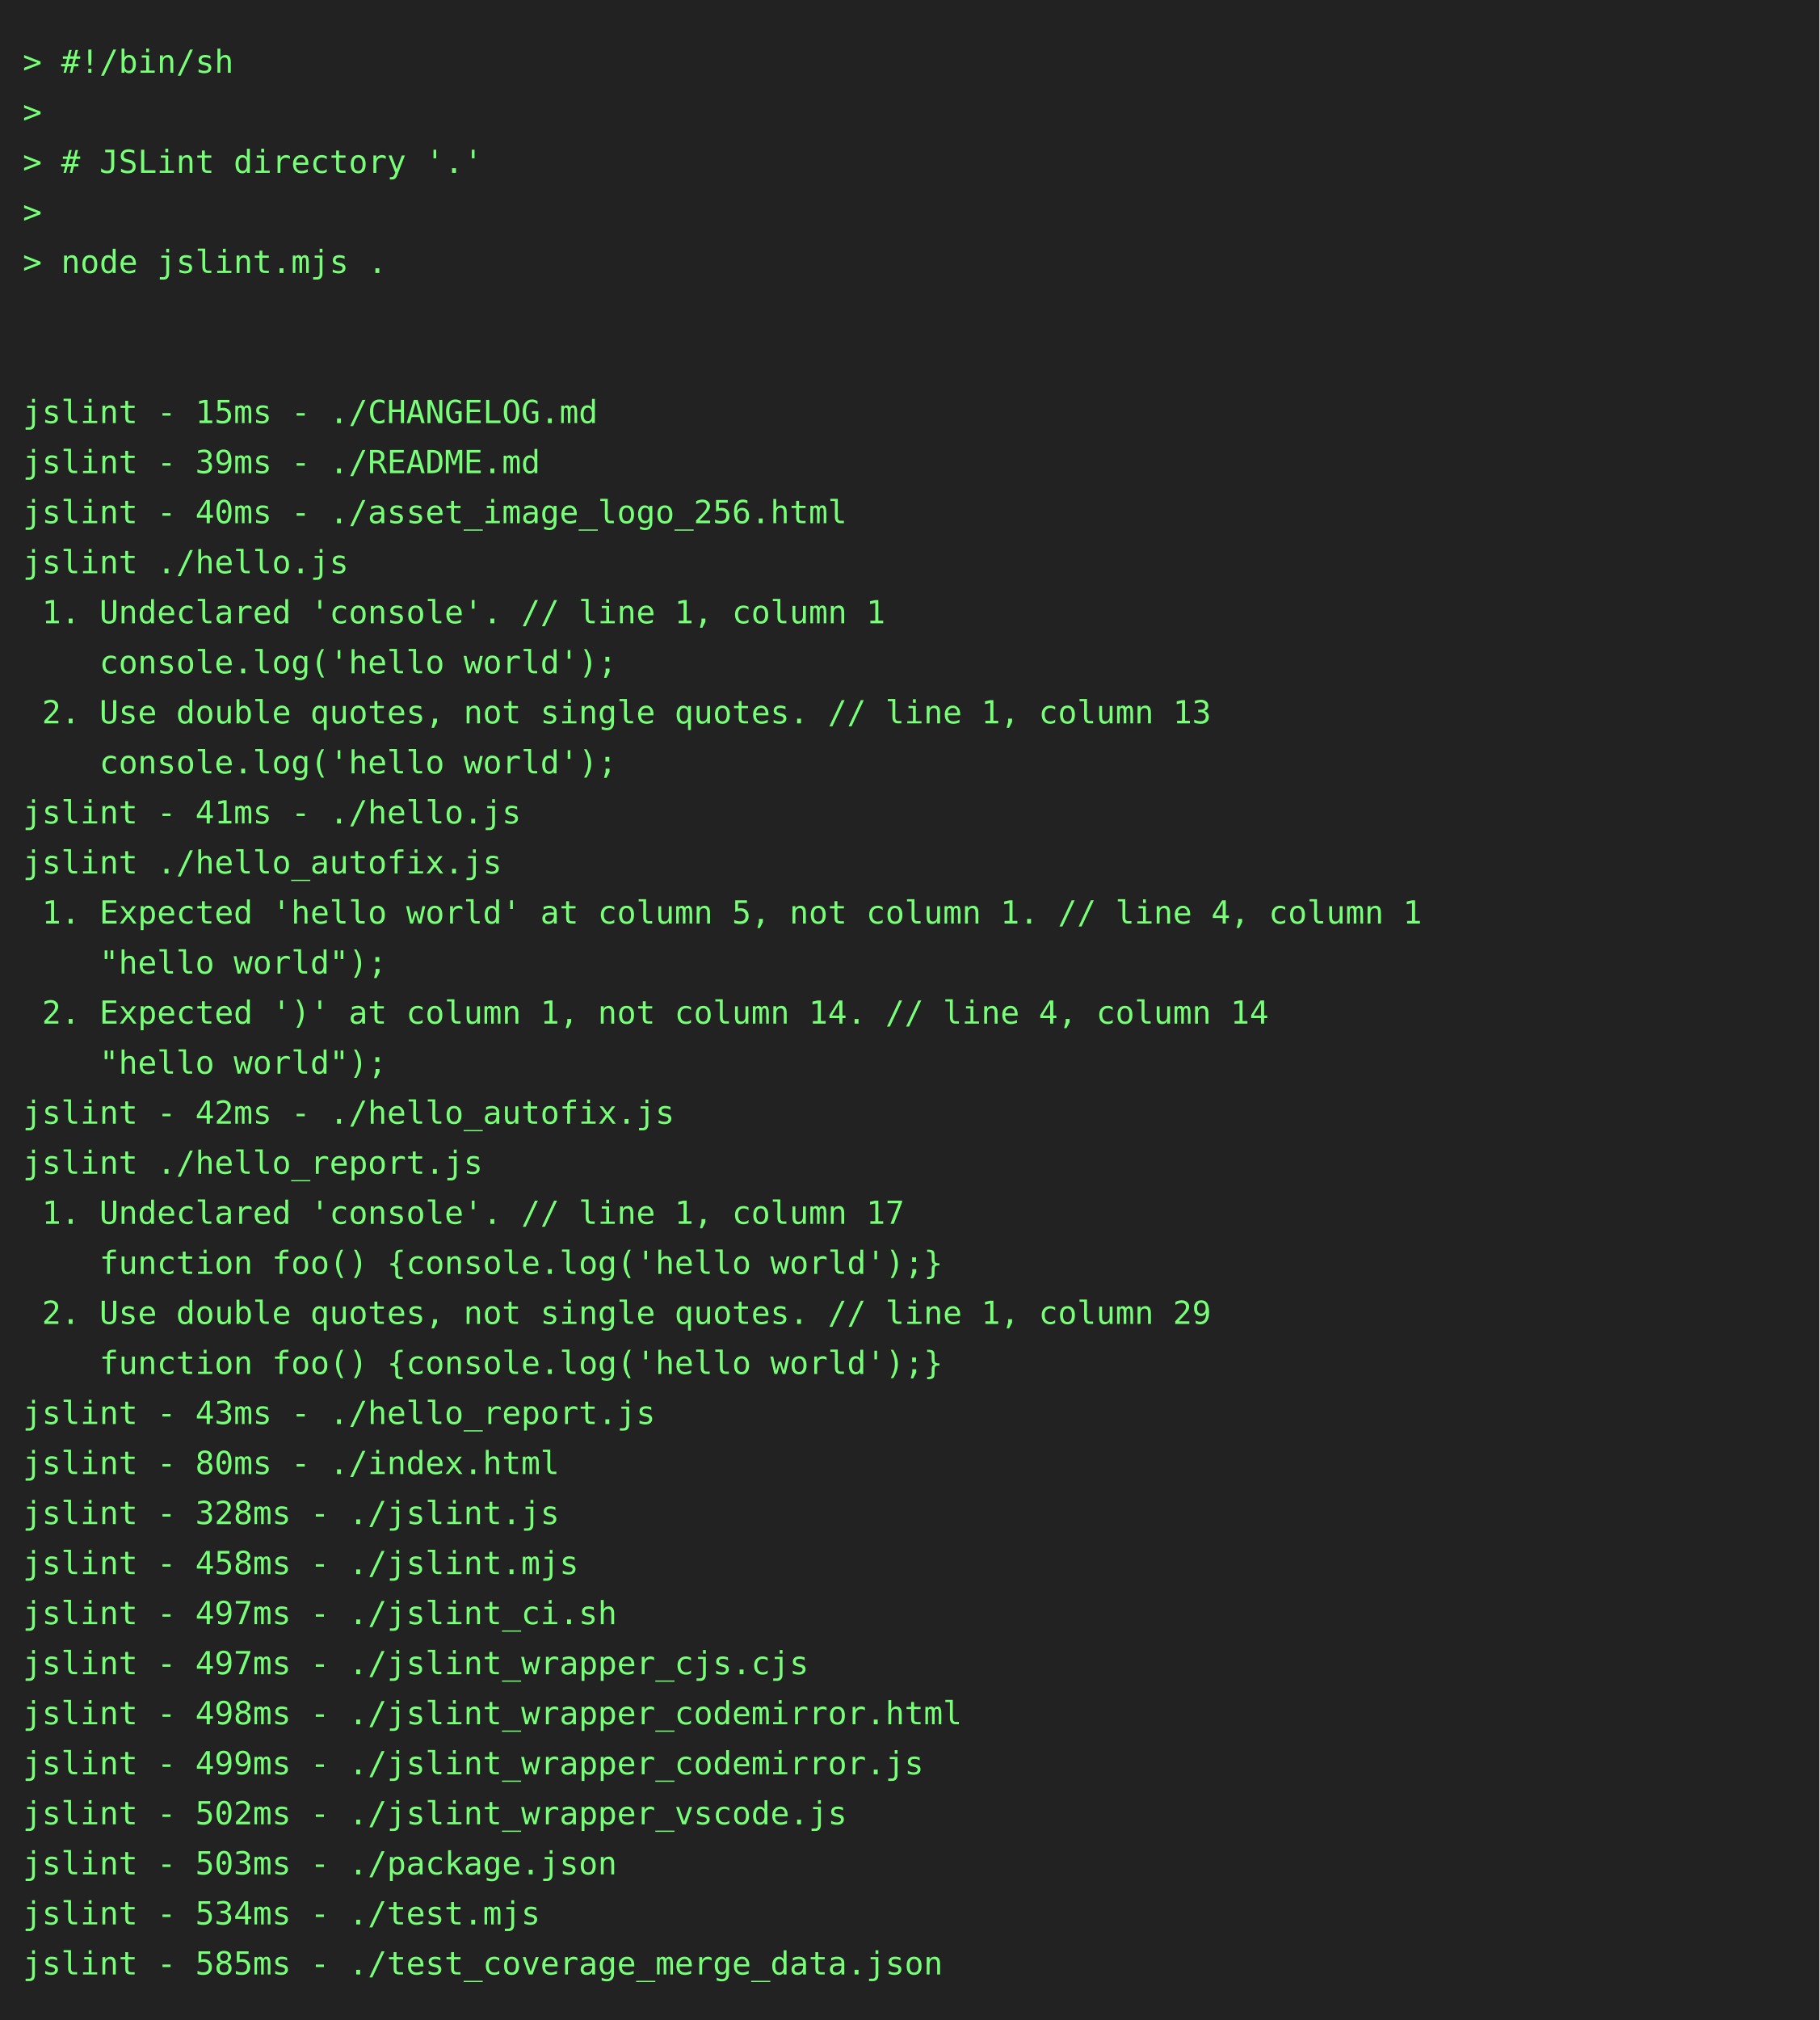
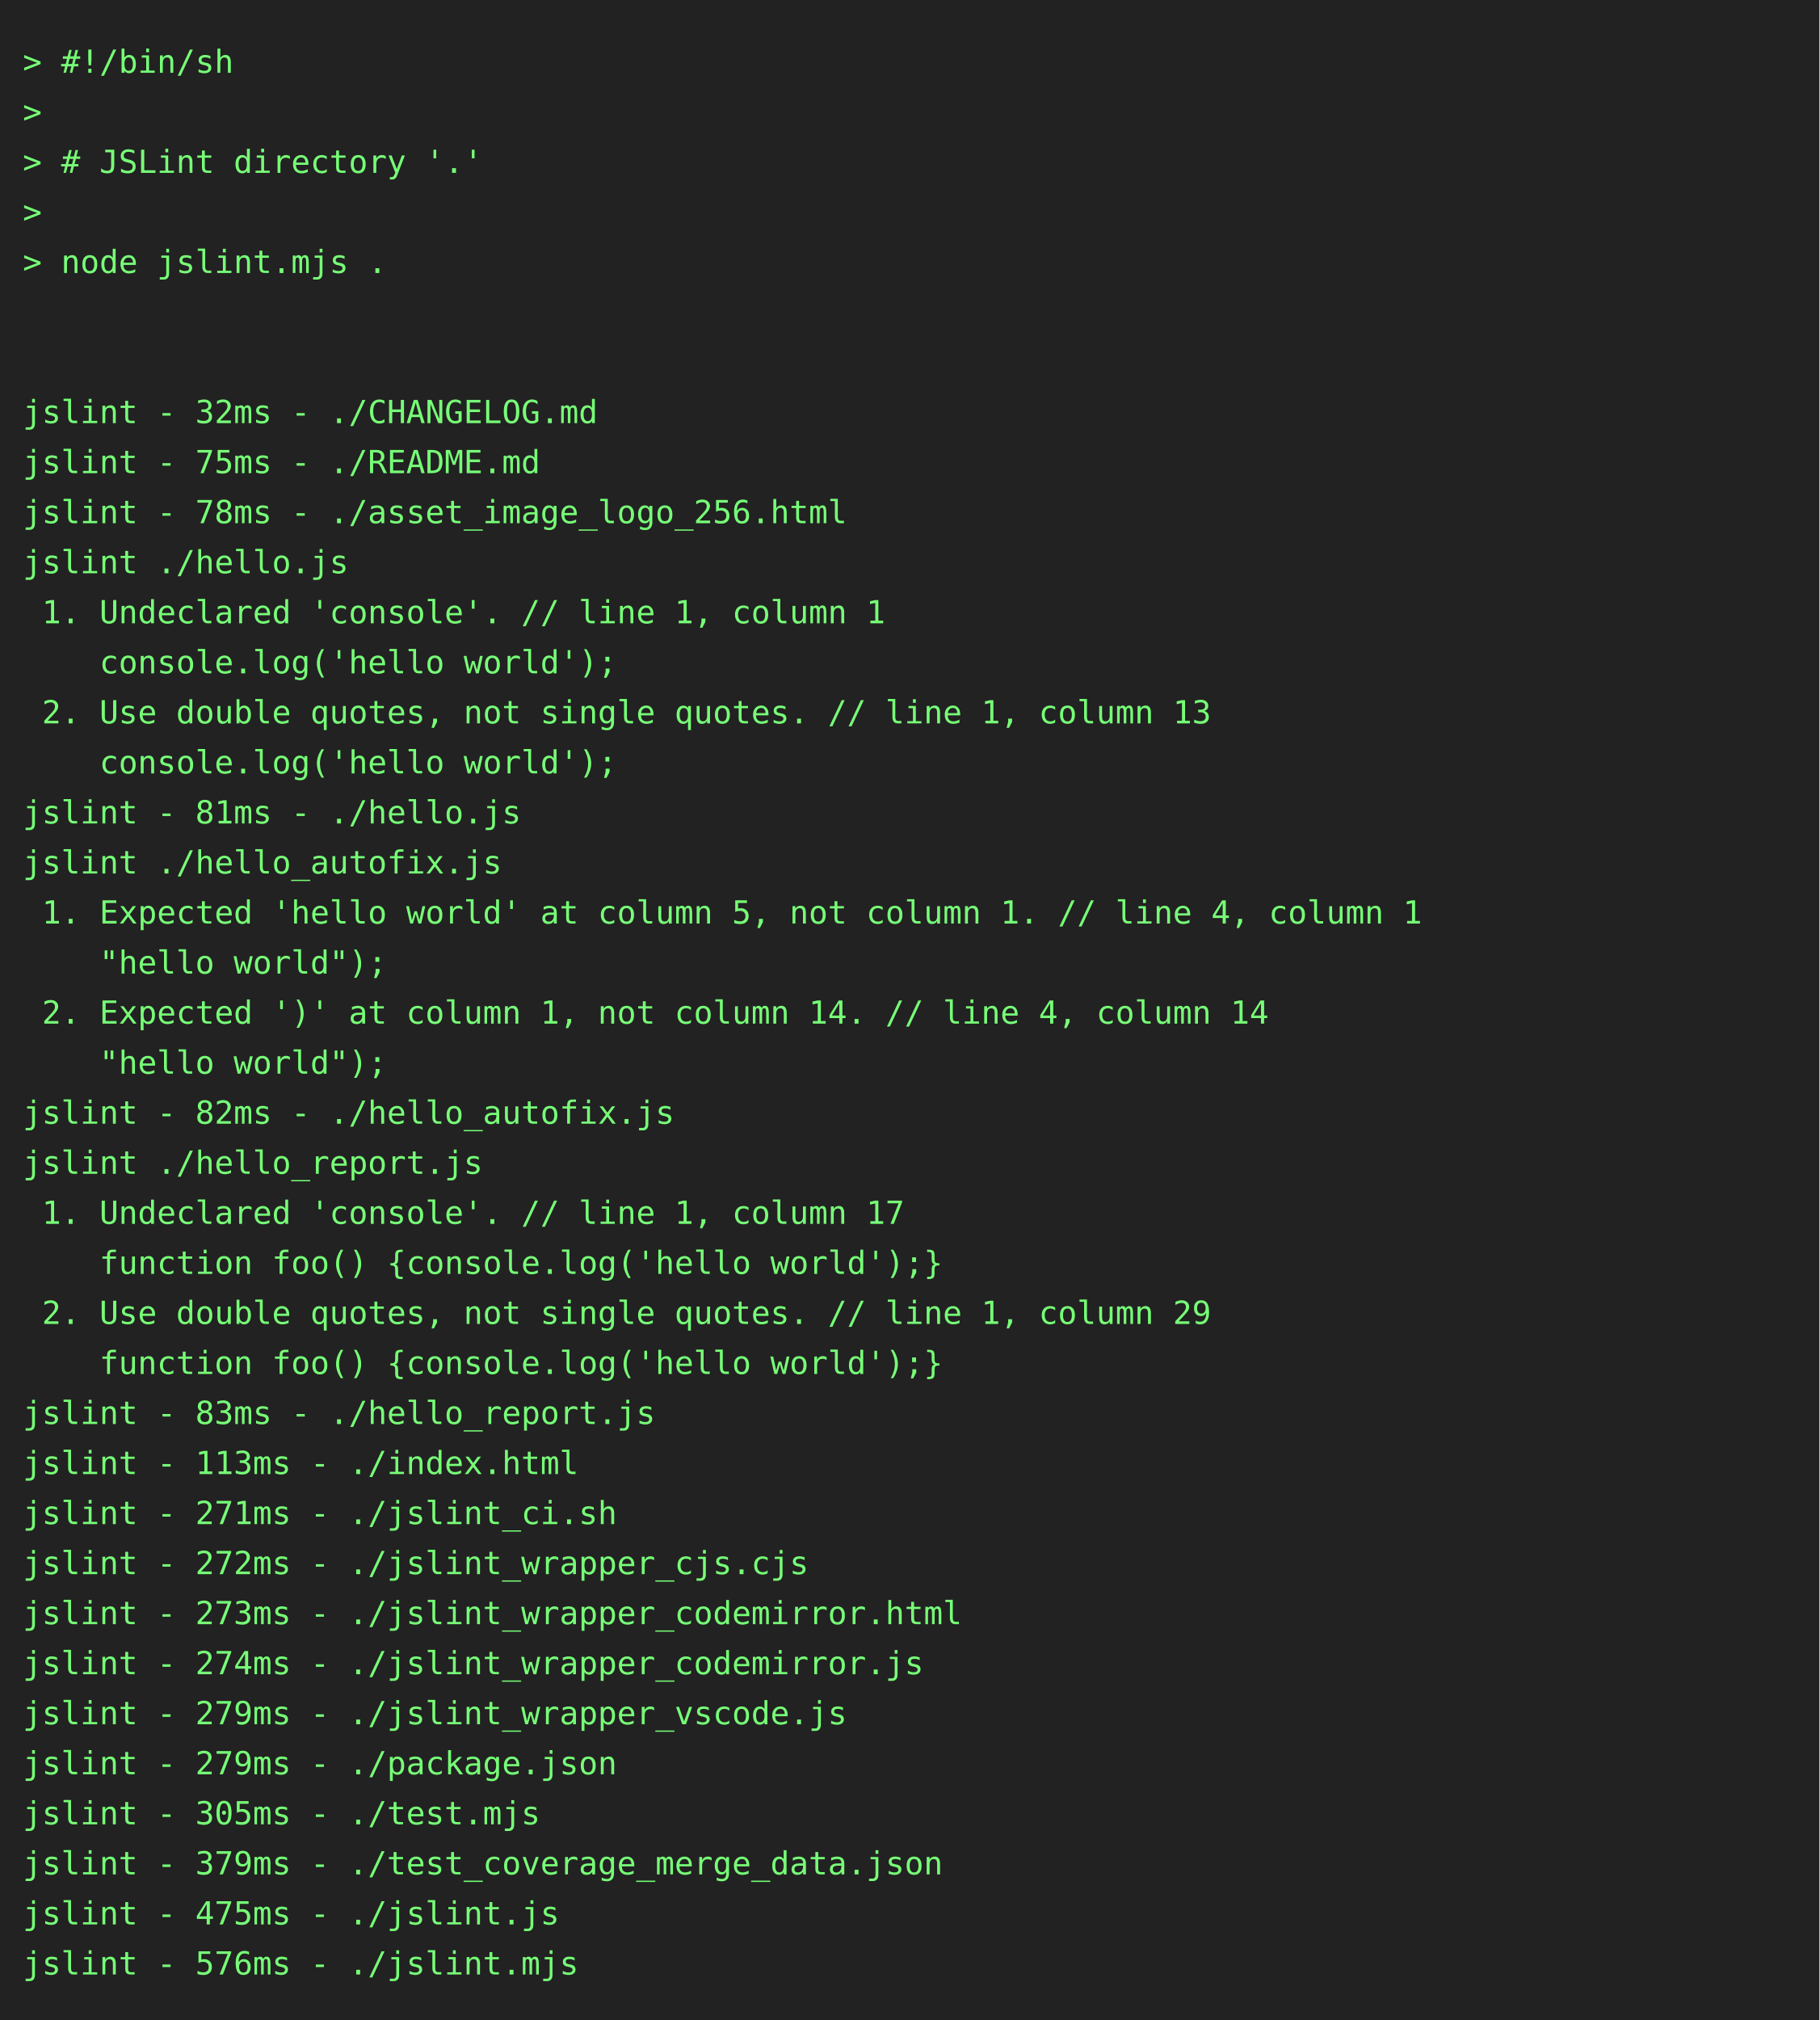
<svg xmlns="http://www.w3.org/2000/svg" height="888" width="800">
  <rect height="888" fill="#222" width="800" />
  <text fill="#7f7" font-family="consolas, menlo, monospace" font-size="14" xml:space="preserve">
    <tspan lengthAdjust="spacingAndGlyphs" textLength="768" x="10" y="32">&gt; #!/bin/sh                                                                                      </tspan>
    <tspan lengthAdjust="spacingAndGlyphs" textLength="768" x="10" y="54">&gt;                                                                                                </tspan>
    <tspan lengthAdjust="spacingAndGlyphs" textLength="768" x="10" y="76">&gt; # JSLint directory '.'                                                                         </tspan>
    <tspan lengthAdjust="spacingAndGlyphs" textLength="768" x="10" y="98">&gt;                                                                                                </tspan>
    <tspan lengthAdjust="spacingAndGlyphs" textLength="768" x="10" y="120">&gt; node jslint.mjs .                                                                              </tspan>
    <tspan lengthAdjust="spacingAndGlyphs" textLength="768" x="10" y="142">                                                                                                 </tspan>
    <tspan lengthAdjust="spacingAndGlyphs" textLength="768" x="10" y="164">                                                                                                 </tspan>
-     <tspan lengthAdjust="spacingAndGlyphs" textLength="768" x="10" y="186">jslint - 15ms - ./CHANGELOG.md                                                                   </tspan>
-     <tspan lengthAdjust="spacingAndGlyphs" textLength="768" x="10" y="208">jslint - 39ms - ./README.md                                                                      </tspan>
-     <tspan lengthAdjust="spacingAndGlyphs" textLength="768" x="10" y="230">jslint - 40ms - ./asset_image_logo_256.html                                                      </tspan>
+     <tspan lengthAdjust="spacingAndGlyphs" textLength="768" x="10" y="186">jslint - 32ms - ./CHANGELOG.md                                                                   </tspan>
+     <tspan lengthAdjust="spacingAndGlyphs" textLength="768" x="10" y="208">jslint - 75ms - ./README.md                                                                      </tspan>
+     <tspan lengthAdjust="spacingAndGlyphs" textLength="768" x="10" y="230">jslint - 78ms - ./asset_image_logo_256.html                                                      </tspan>
    <tspan lengthAdjust="spacingAndGlyphs" textLength="768" x="10" y="252">jslint ./hello.js                                                                                </tspan>
    <tspan lengthAdjust="spacingAndGlyphs" textLength="768" x="10" y="274"> 1. Undeclared 'console'. // line 1, column 1                                                    </tspan>
    <tspan lengthAdjust="spacingAndGlyphs" textLength="768" x="10" y="296">    console.log('hello world');                                                                  </tspan>
    <tspan lengthAdjust="spacingAndGlyphs" textLength="768" x="10" y="318"> 2. Use double quotes, not single quotes. // line 1, column 13                                   </tspan>
    <tspan lengthAdjust="spacingAndGlyphs" textLength="768" x="10" y="340">    console.log('hello world');                                                                  </tspan>
-     <tspan lengthAdjust="spacingAndGlyphs" textLength="768" x="10" y="362">jslint - 41ms - ./hello.js                                                                       </tspan>
+     <tspan lengthAdjust="spacingAndGlyphs" textLength="768" x="10" y="362">jslint - 81ms - ./hello.js                                                                       </tspan>
    <tspan lengthAdjust="spacingAndGlyphs" textLength="768" x="10" y="384">jslint ./hello_autofix.js                                                                        </tspan>
    <tspan lengthAdjust="spacingAndGlyphs" textLength="768" x="10" y="406"> 1. Expected 'hello world' at column 5, not column 1. // line 4, column 1                        </tspan>
    <tspan lengthAdjust="spacingAndGlyphs" textLength="768" x="10" y="428">    "hello world");                                                                              </tspan>
    <tspan lengthAdjust="spacingAndGlyphs" textLength="768" x="10" y="450"> 2. Expected ')' at column 1, not column 14. // line 4, column 14                                </tspan>
    <tspan lengthAdjust="spacingAndGlyphs" textLength="768" x="10" y="472">    "hello world");                                                                              </tspan>
-     <tspan lengthAdjust="spacingAndGlyphs" textLength="768" x="10" y="494">jslint - 42ms - ./hello_autofix.js                                                               </tspan>
+     <tspan lengthAdjust="spacingAndGlyphs" textLength="768" x="10" y="494">jslint - 82ms - ./hello_autofix.js                                                               </tspan>
    <tspan lengthAdjust="spacingAndGlyphs" textLength="768" x="10" y="516">jslint ./hello_report.js                                                                         </tspan>
    <tspan lengthAdjust="spacingAndGlyphs" textLength="768" x="10" y="538"> 1. Undeclared 'console'. // line 1, column 17                                                   </tspan>
    <tspan lengthAdjust="spacingAndGlyphs" textLength="768" x="10" y="560">    function foo() {console.log('hello world');}                                                 </tspan>
    <tspan lengthAdjust="spacingAndGlyphs" textLength="768" x="10" y="582"> 2. Use double quotes, not single quotes. // line 1, column 29                                   </tspan>
    <tspan lengthAdjust="spacingAndGlyphs" textLength="768" x="10" y="604">    function foo() {console.log('hello world');}                                                 </tspan>
-     <tspan lengthAdjust="spacingAndGlyphs" textLength="768" x="10" y="626">jslint - 43ms - ./hello_report.js                                                                </tspan>
-     <tspan lengthAdjust="spacingAndGlyphs" textLength="768" x="10" y="648">jslint - 80ms - ./index.html                                                                     </tspan>
-     <tspan lengthAdjust="spacingAndGlyphs" textLength="768" x="10" y="670">jslint - 328ms - ./jslint.js                                                                     </tspan>
-     <tspan lengthAdjust="spacingAndGlyphs" textLength="768" x="10" y="692">jslint - 458ms - ./jslint.mjs                                                                    </tspan>
-     <tspan lengthAdjust="spacingAndGlyphs" textLength="768" x="10" y="714">jslint - 497ms - ./jslint_ci.sh                                                                  </tspan>
-     <tspan lengthAdjust="spacingAndGlyphs" textLength="768" x="10" y="736">jslint - 497ms - ./jslint_wrapper_cjs.cjs                                                        </tspan>
-     <tspan lengthAdjust="spacingAndGlyphs" textLength="768" x="10" y="758">jslint - 498ms - ./jslint_wrapper_codemirror.html                                                </tspan>
-     <tspan lengthAdjust="spacingAndGlyphs" textLength="768" x="10" y="780">jslint - 499ms - ./jslint_wrapper_codemirror.js                                                  </tspan>
-     <tspan lengthAdjust="spacingAndGlyphs" textLength="768" x="10" y="802">jslint - 502ms - ./jslint_wrapper_vscode.js                                                      </tspan>
-     <tspan lengthAdjust="spacingAndGlyphs" textLength="768" x="10" y="824">jslint - 503ms - ./package.json                                                                  </tspan>
-     <tspan lengthAdjust="spacingAndGlyphs" textLength="768" x="10" y="846">jslint - 534ms - ./test.mjs                                                                      </tspan>
-     <tspan lengthAdjust="spacingAndGlyphs" textLength="768" x="10" y="868">jslint - 585ms - ./test_coverage_merge_data.json                                                 </tspan>
+     <tspan lengthAdjust="spacingAndGlyphs" textLength="768" x="10" y="626">jslint - 83ms - ./hello_report.js                                                                </tspan>
+     <tspan lengthAdjust="spacingAndGlyphs" textLength="768" x="10" y="648">jslint - 113ms - ./index.html                                                                    </tspan>
+     <tspan lengthAdjust="spacingAndGlyphs" textLength="768" x="10" y="670">jslint - 271ms - ./jslint_ci.sh                                                                  </tspan>
+     <tspan lengthAdjust="spacingAndGlyphs" textLength="768" x="10" y="692">jslint - 272ms - ./jslint_wrapper_cjs.cjs                                                        </tspan>
+     <tspan lengthAdjust="spacingAndGlyphs" textLength="768" x="10" y="714">jslint - 273ms - ./jslint_wrapper_codemirror.html                                                </tspan>
+     <tspan lengthAdjust="spacingAndGlyphs" textLength="768" x="10" y="736">jslint - 274ms - ./jslint_wrapper_codemirror.js                                                  </tspan>
+     <tspan lengthAdjust="spacingAndGlyphs" textLength="768" x="10" y="758">jslint - 279ms - ./jslint_wrapper_vscode.js                                                      </tspan>
+     <tspan lengthAdjust="spacingAndGlyphs" textLength="768" x="10" y="780">jslint - 279ms - ./package.json                                                                  </tspan>
+     <tspan lengthAdjust="spacingAndGlyphs" textLength="768" x="10" y="802">jslint - 305ms - ./test.mjs                                                                      </tspan>
+     <tspan lengthAdjust="spacingAndGlyphs" textLength="768" x="10" y="824">jslint - 379ms - ./test_coverage_merge_data.json                                                 </tspan>
+     <tspan lengthAdjust="spacingAndGlyphs" textLength="768" x="10" y="846">jslint - 475ms - ./jslint.js                                                                     </tspan>
+     <tspan lengthAdjust="spacingAndGlyphs" textLength="768" x="10" y="868">jslint - 576ms - ./jslint.mjs                                                                    </tspan>
  </text>
</svg>
